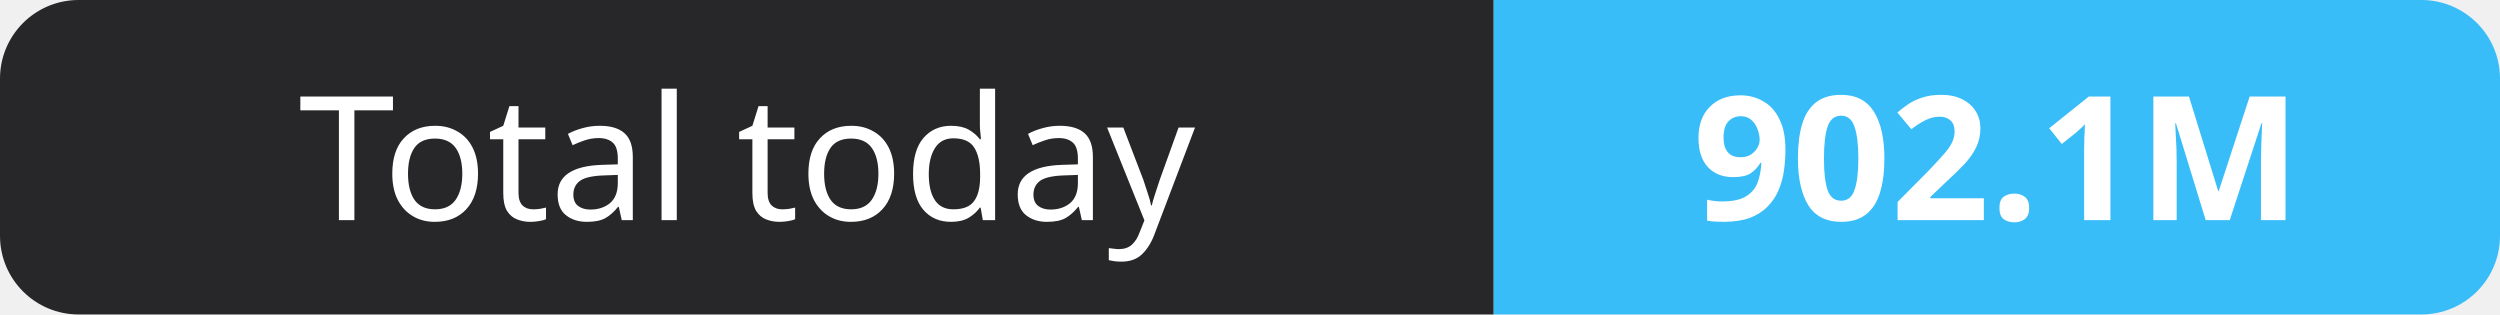
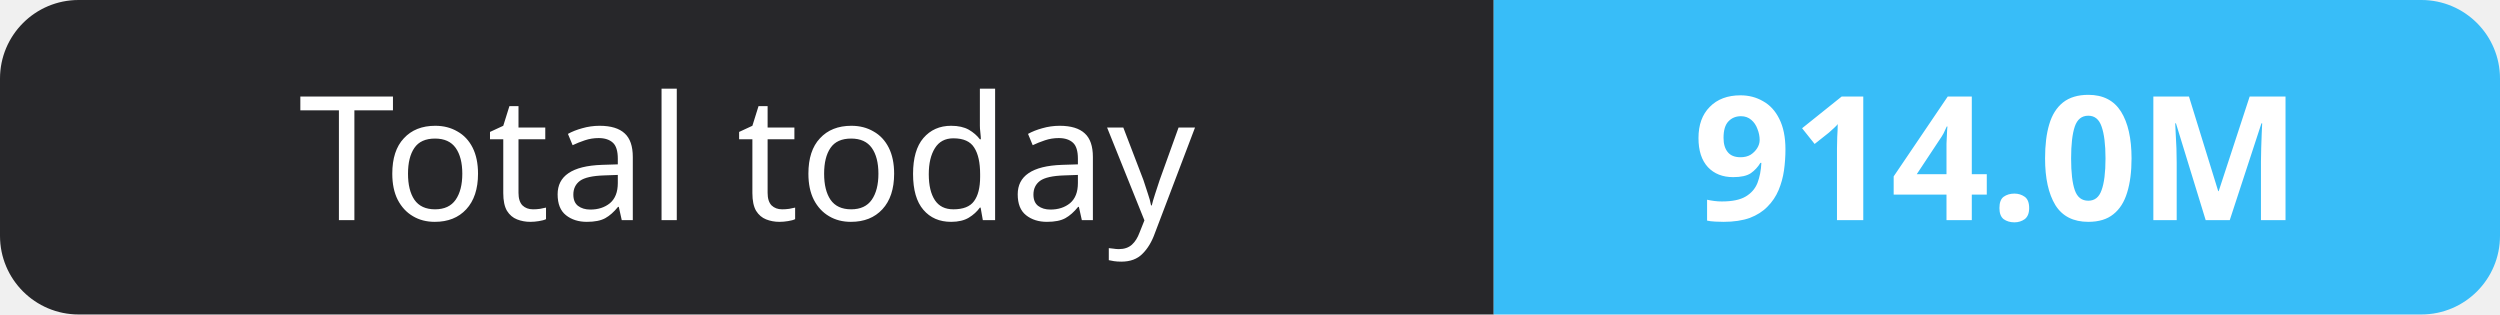
- <svg xmlns="http://www.w3.org/2000/svg" width="159" height="20" role="img" aria-label="Total today: 902.1M">
+ <svg xmlns="http://www.w3.org/2000/svg" width="159" height="20" role="img" aria-label="Total today: 914.0M">
  <clipPath id="r">
    <rect width="159" height="20" rx="5" fill="#fff" />
  </clipPath>
  <g clip-path="url(#r)">
    <rect width="95" height="20" fill="#27272a" />
    <rect x="95" width="64" height="20" fill="#38bdf8" />
  </g>
  <g fill="#fff" text-anchor="middle" font-family="Verdana,Geneva,sans-serif" font-size="11">
    <text x="47.5" y="14">Total today</text>
-     <text x="127.0" y="14" font-weight="700">902.1M</text>
+     <text x="127.0" y="14" font-weight="700">914.0M</text>
  </g>
</svg>
